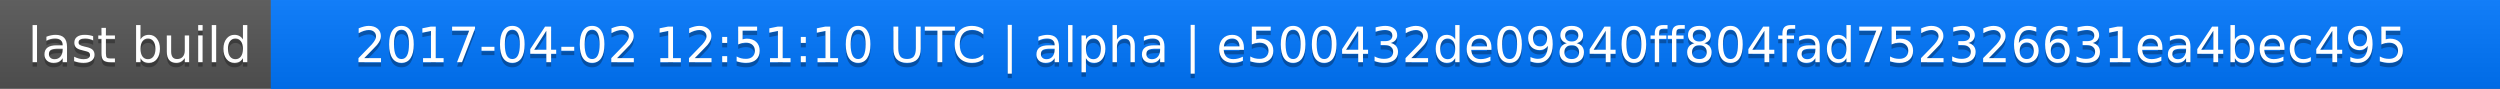
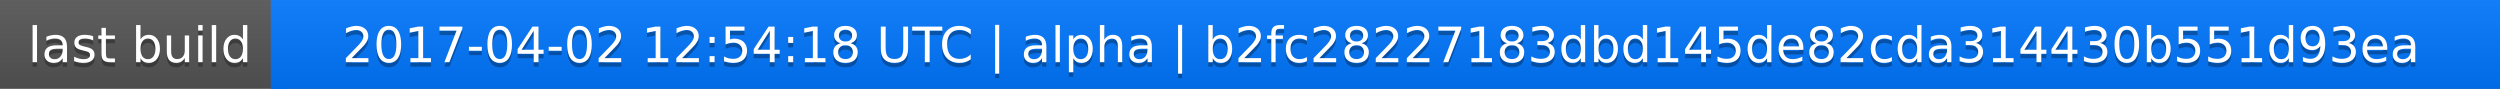
<svg xmlns="http://www.w3.org/2000/svg" width="563" height="20">
  <linearGradient id="a" x2="0" y2="100%">
    <stop offset="0" stop-color="#bbb" stop-opacity=".1" />
    <stop offset="1" stop-opacity=".1" />
  </linearGradient>
  <rect rx="0" width="563" height="20" fill="#555" />
  <rect rx="0" x="61" width="502" height="20" fill="#07f" />
  <path fill="#07f" d="M61 0h4v20h-4z" />
  <rect rx="0" width="563" height="20" fill="url(#a)" />
  <g fill="#fff" text-anchor="middle" font-family="DejaVu Sans,Verdana,Geneva,sans-serif" font-size="11">
    <text x="31.5" y="15" fill="#010101" fill-opacity=".3">last build</text>
    <text x="31.5" y="14">last build</text>
-     <text x="311" y="15" fill="#010101" fill-opacity=".3">2017-04-02 12:51:10 UTC | alpha | e500432de09840ff804fad752326631ea4bec495</text>
-     <text x="311" y="14">2017-04-02 12:51:10 UTC | alpha | e500432de09840ff804fad752326631ea4bec495</text>
+     <text x="311" y="15" fill="#010101" fill-opacity=".3">2017-04-02 12:54:18 UTC | alpha | b2fc28227183dbd145de82cda314430b551d93ea</text>
+     <text x="311" y="14">2017-04-02 12:54:18 UTC | alpha | b2fc28227183dbd145de82cda314430b551d93ea</text>
  </g>
</svg>
